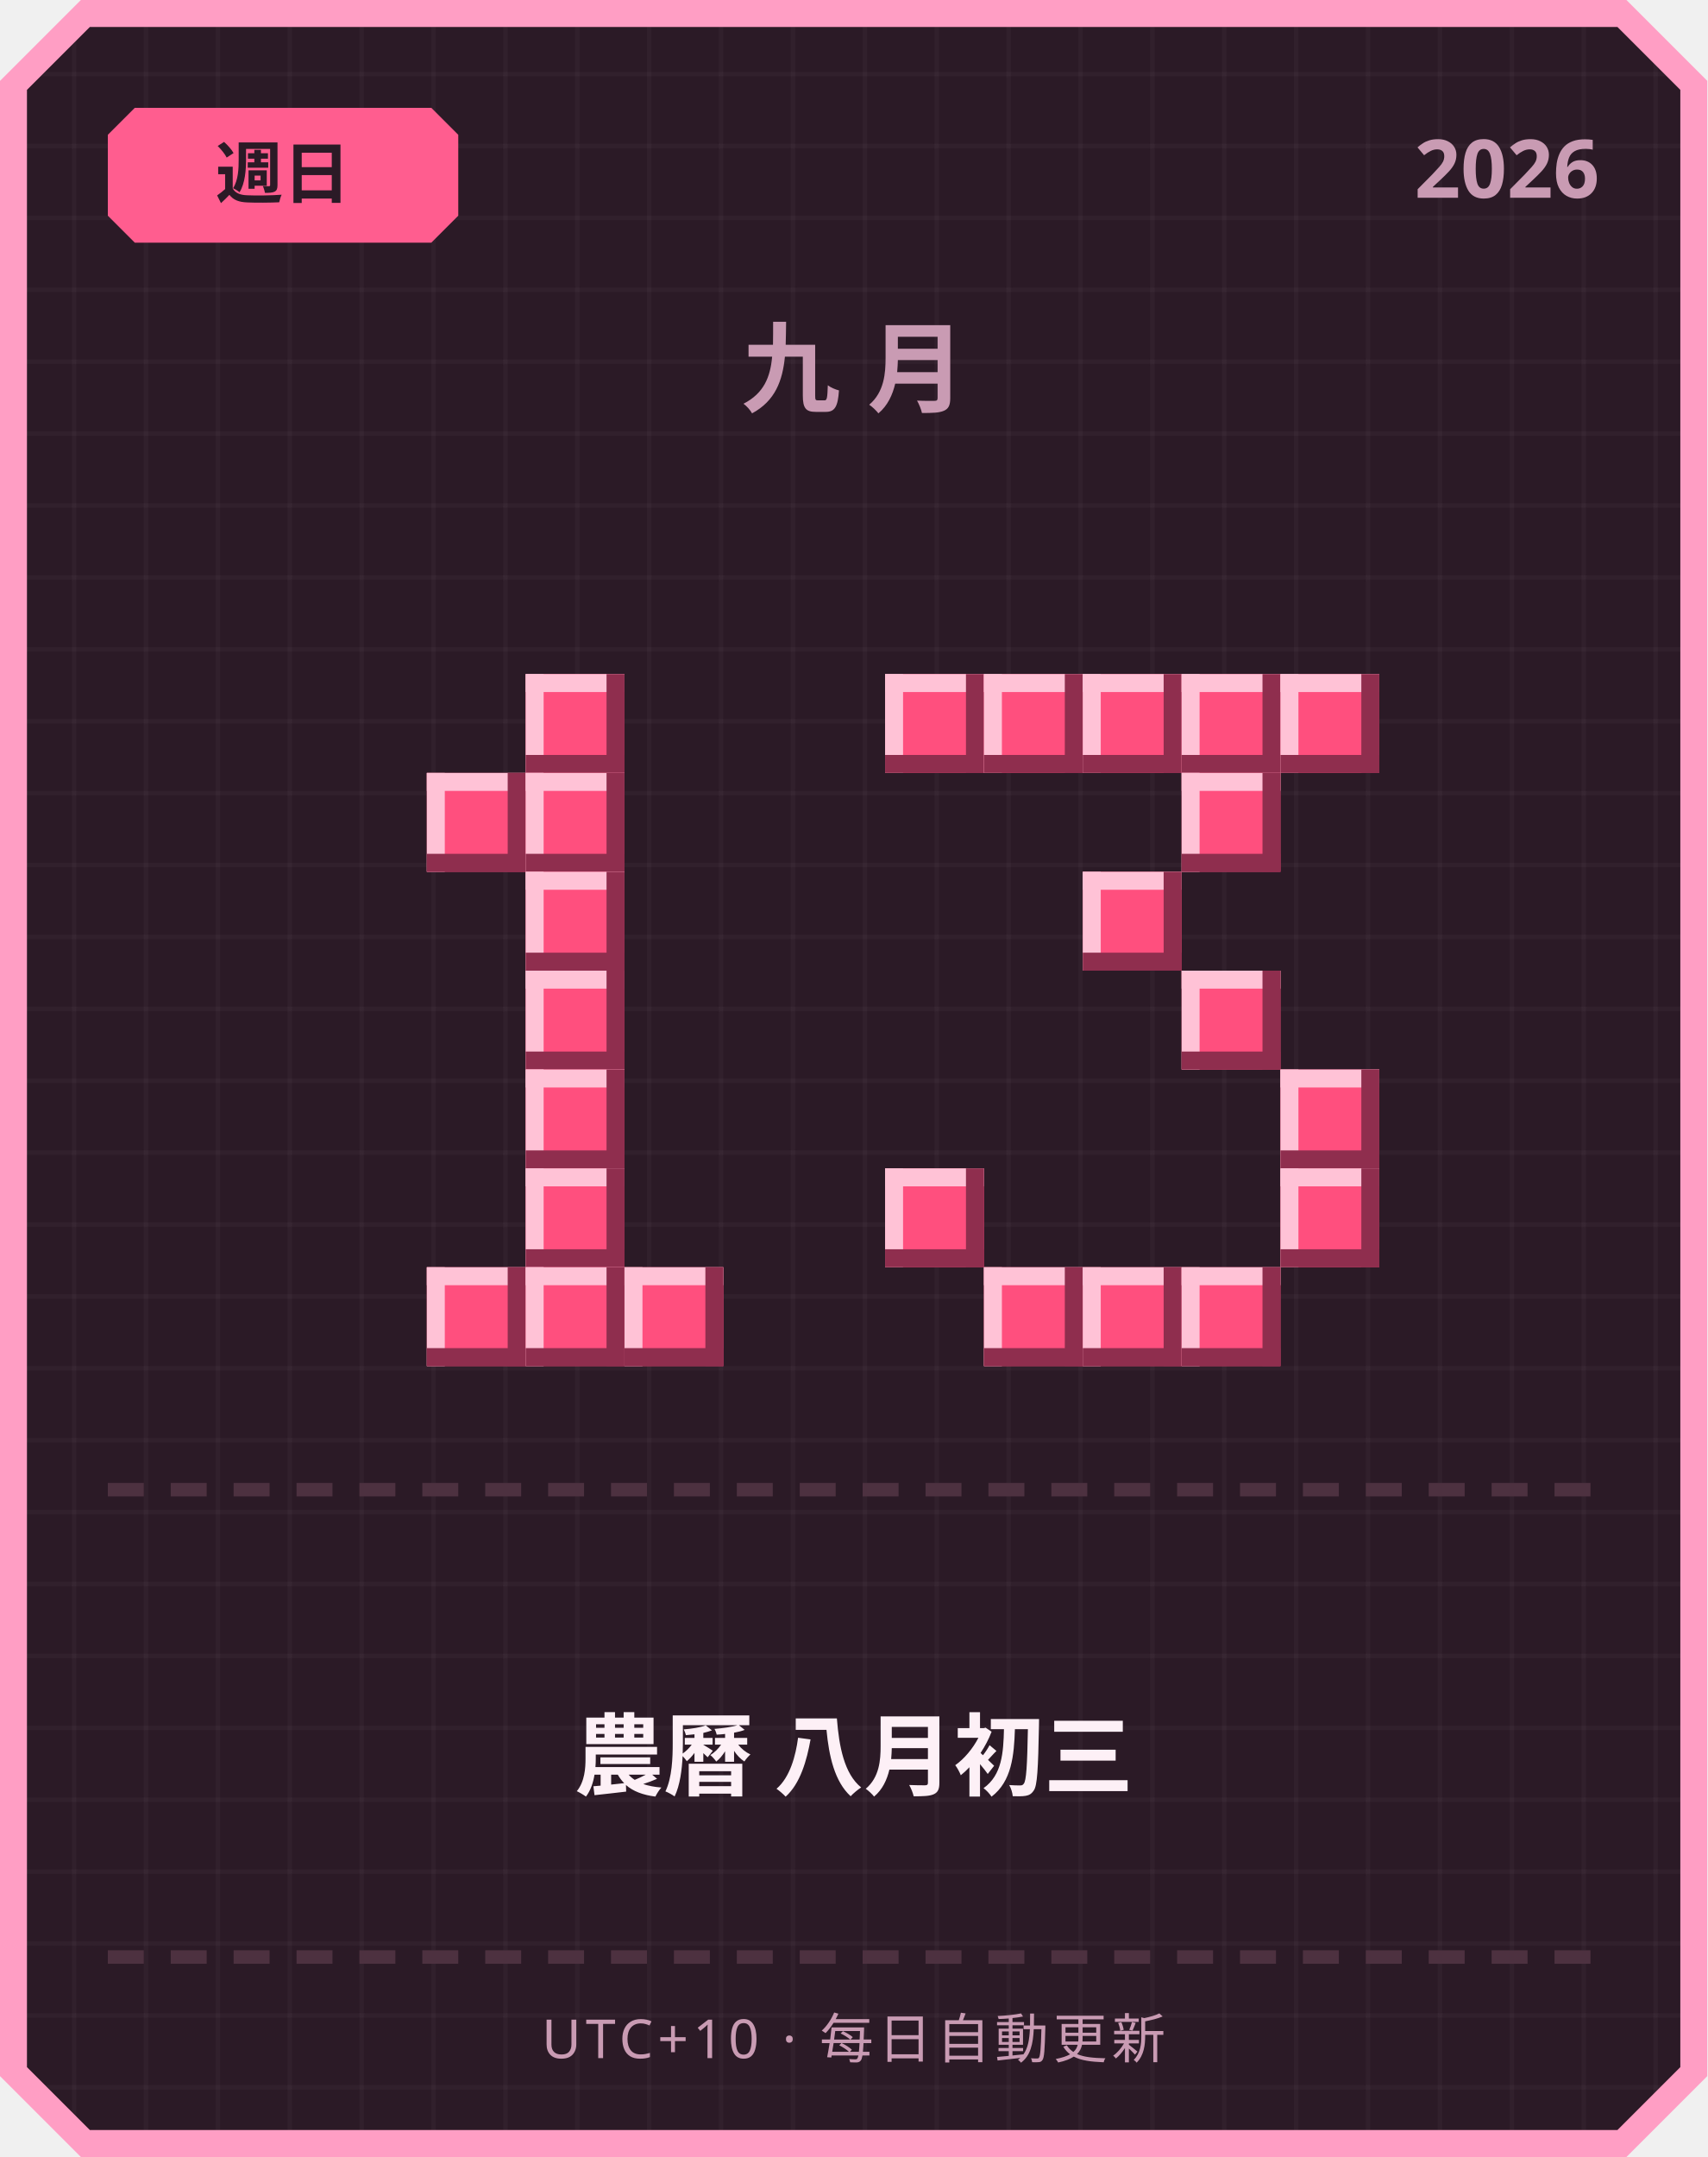
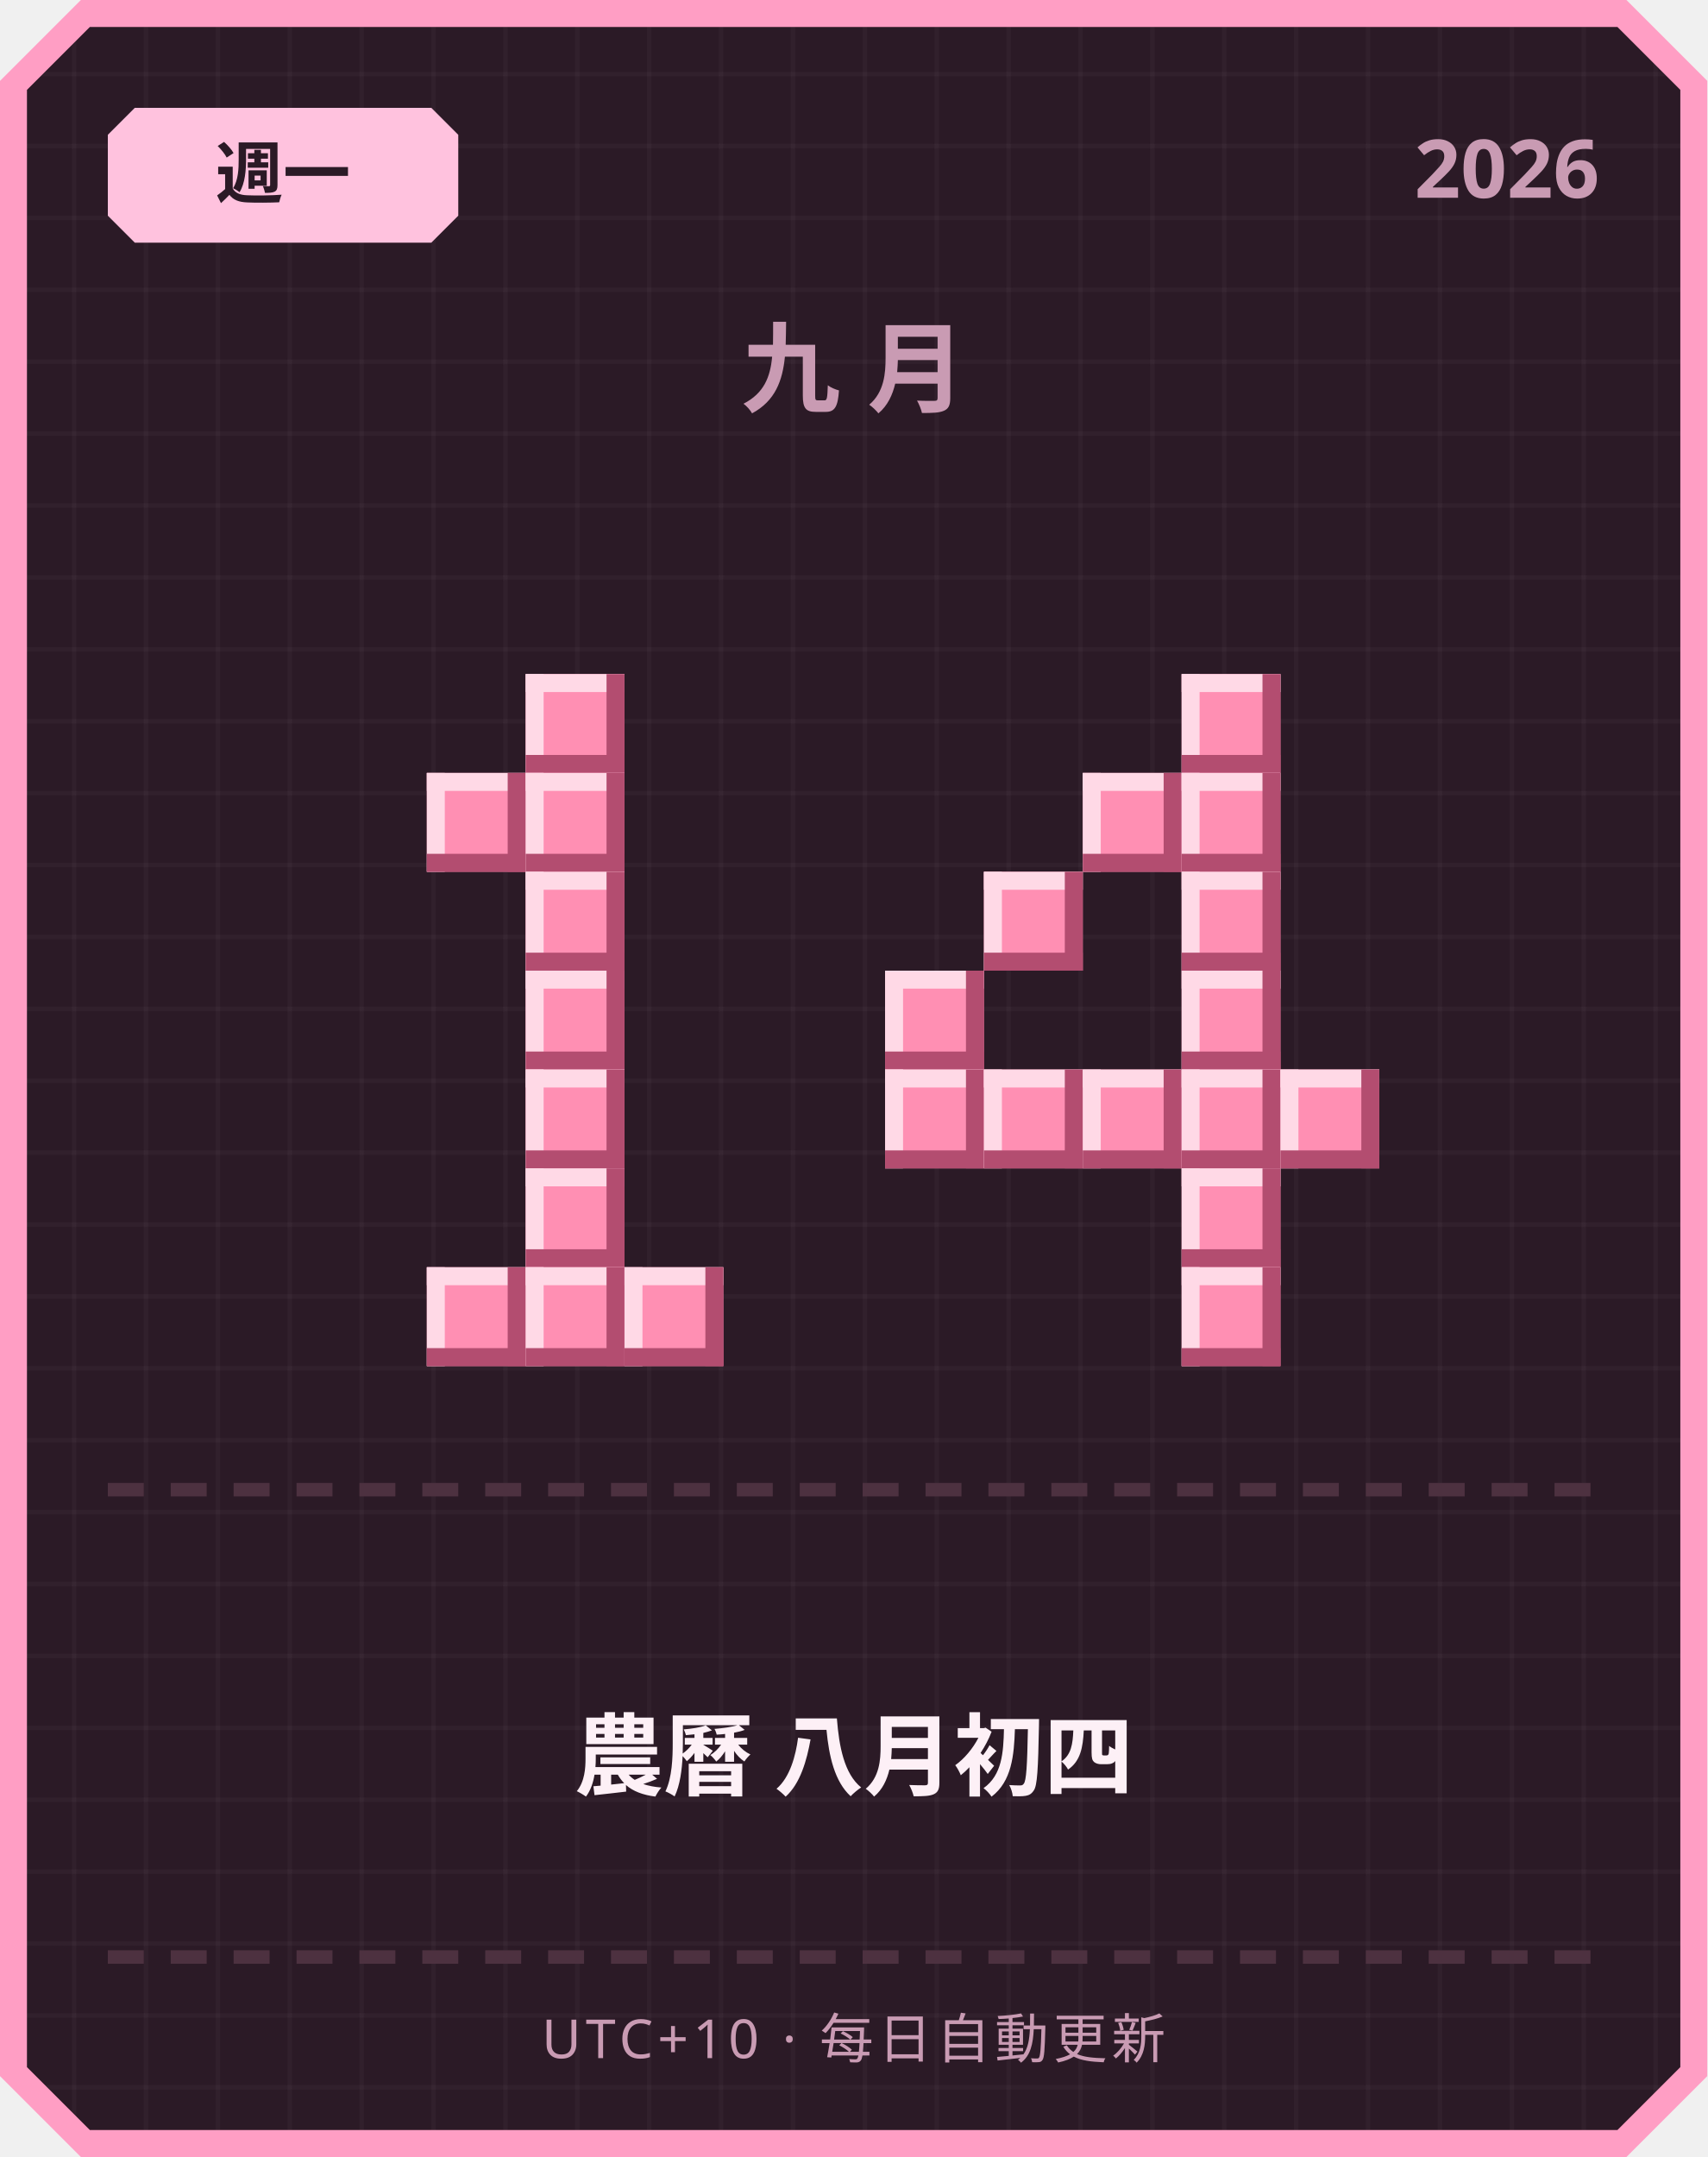
<svg xmlns="http://www.w3.org/2000/svg" width="380" height="480" viewBox="0 0 380 480">
  <defs>
    <pattern id="grid" width="16" height="16" patternUnits="userSpaceOnUse">
      <rect width="16" height="16" fill="#2b1a26" />
      <rect width="1" height="16" fill="#ffffff" opacity="0.03" />
      <rect width="16" height="1" fill="#ffffff" opacity="0.03" />
    </pattern>
  </defs>
  <path d="M 18,0 L 362,0 L 380,18 L 380,462 L 362,480 L 18,480 L 0,462 L 0,18 Z" fill="#ff9ec4" />
  <path d="M 20,6 L 360,6 L 374,20 L 374,460 L 360,474 L 20,474 L 6,460 L 6,20 Z" fill="url(#grid)" />
-   <path d="M 30,24 L 96,24 L 102,30 L 102,48 L 96,54 L 30,54 L 24,48 L 24,30 Z" fill="#ff5d8f" />
-   <text x="63" y="44" text-anchor="middle" font-family="'Segoe UI', sans-serif" font-size="15" font-weight="700" fill="#2b1a26">週日</text>
+   <path d="M 30,24 L 96,24 L 102,30 L 102,48 L 96,54 L 30,54 L 24,48 L 24,30 Z" fill="#ffc2de" />
+   <text x="63" y="44" text-anchor="middle" font-family="'Segoe UI', sans-serif" font-size="15" font-weight="700" fill="#2b1a26">週一</text>
  <text x="356" y="44" text-anchor="end" font-family="'Segoe UI', sans-serif" font-size="18" font-weight="700" fill="#c99bb3">2026</text>
  <text x="190" y="90" text-anchor="middle" font-family="'Segoe UI', sans-serif" font-size="22" font-weight="700" letter-spacing="6" fill="#c99bb3">九月</text>
-   <rect x="117" y="150" width="22" height="22" fill="#ff4f7e" />
-   <rect x="117" y="150" width="22" height="4" fill="#ffc2d6" />
-   <rect x="117" y="150" width="4" height="22" fill="#ffc2d6" />
-   <rect x="117" y="168" width="22" height="4" fill="#8f2e4e" />
-   <rect x="135" y="150" width="4" height="22" fill="#8f2e4e" />
-   <rect x="95" y="172" width="22" height="22" fill="#ff4f7e" />
-   <rect x="95" y="172" width="22" height="4" fill="#ffc2d6" />
-   <rect x="95" y="172" width="4" height="22" fill="#ffc2d6" />
-   <rect x="95" y="190" width="22" height="4" fill="#8f2e4e" />
-   <rect x="113" y="172" width="4" height="22" fill="#8f2e4e" />
-   <rect x="117" y="172" width="22" height="22" fill="#ff4f7e" />
-   <rect x="117" y="172" width="22" height="4" fill="#ffc2d6" />
-   <rect x="117" y="172" width="4" height="22" fill="#ffc2d6" />
-   <rect x="117" y="190" width="22" height="4" fill="#8f2e4e" />
-   <rect x="135" y="172" width="4" height="22" fill="#8f2e4e" />
-   <rect x="117" y="194" width="22" height="22" fill="#ff4f7e" />
-   <rect x="117" y="194" width="22" height="4" fill="#ffc2d6" />
-   <rect x="117" y="194" width="4" height="22" fill="#ffc2d6" />
-   <rect x="117" y="212" width="22" height="4" fill="#8f2e4e" />
-   <rect x="135" y="194" width="4" height="22" fill="#8f2e4e" />
-   <rect x="117" y="216" width="22" height="22" fill="#ff4f7e" />
-   <rect x="117" y="216" width="22" height="4" fill="#ffc2d6" />
-   <rect x="117" y="216" width="4" height="22" fill="#ffc2d6" />
-   <rect x="117" y="234" width="22" height="4" fill="#8f2e4e" />
-   <rect x="135" y="216" width="4" height="22" fill="#8f2e4e" />
-   <rect x="117" y="238" width="22" height="22" fill="#ff4f7e" />
-   <rect x="117" y="238" width="22" height="4" fill="#ffc2d6" />
-   <rect x="117" y="238" width="4" height="22" fill="#ffc2d6" />
-   <rect x="117" y="256" width="22" height="4" fill="#8f2e4e" />
-   <rect x="135" y="238" width="4" height="22" fill="#8f2e4e" />
-   <rect x="117" y="260" width="22" height="22" fill="#ff4f7e" />
-   <rect x="117" y="260" width="22" height="4" fill="#ffc2d6" />
-   <rect x="117" y="260" width="4" height="22" fill="#ffc2d6" />
-   <rect x="117" y="278" width="22" height="4" fill="#8f2e4e" />
-   <rect x="135" y="260" width="4" height="22" fill="#8f2e4e" />
-   <rect x="95" y="282" width="22" height="22" fill="#ff4f7e" />
-   <rect x="95" y="282" width="22" height="4" fill="#ffc2d6" />
-   <rect x="95" y="282" width="4" height="22" fill="#ffc2d6" />
-   <rect x="95" y="300" width="22" height="4" fill="#8f2e4e" />
-   <rect x="113" y="282" width="4" height="22" fill="#8f2e4e" />
-   <rect x="117" y="282" width="22" height="22" fill="#ff4f7e" />
-   <rect x="117" y="282" width="22" height="4" fill="#ffc2d6" />
-   <rect x="117" y="282" width="4" height="22" fill="#ffc2d6" />
-   <rect x="117" y="300" width="22" height="4" fill="#8f2e4e" />
-   <rect x="135" y="282" width="4" height="22" fill="#8f2e4e" />
-   <rect x="139" y="282" width="22" height="22" fill="#ff4f7e" />
-   <rect x="139" y="282" width="22" height="4" fill="#ffc2d6" />
-   <rect x="139" y="282" width="4" height="22" fill="#ffc2d6" />
-   <rect x="139" y="300" width="22" height="4" fill="#8f2e4e" />
-   <rect x="157" y="282" width="4" height="22" fill="#8f2e4e" />
-   <rect x="197" y="150" width="22" height="22" fill="#ff4f7e" />
-   <rect x="197" y="150" width="22" height="4" fill="#ffc2d6" />
-   <rect x="197" y="150" width="4" height="22" fill="#ffc2d6" />
-   <rect x="197" y="168" width="22" height="4" fill="#8f2e4e" />
-   <rect x="215" y="150" width="4" height="22" fill="#8f2e4e" />
-   <rect x="219" y="150" width="22" height="22" fill="#ff4f7e" />
-   <rect x="219" y="150" width="22" height="4" fill="#ffc2d6" />
-   <rect x="219" y="150" width="4" height="22" fill="#ffc2d6" />
-   <rect x="219" y="168" width="22" height="4" fill="#8f2e4e" />
-   <rect x="237" y="150" width="4" height="22" fill="#8f2e4e" />
-   <rect x="241" y="150" width="22" height="22" fill="#ff4f7e" />
-   <rect x="241" y="150" width="22" height="4" fill="#ffc2d6" />
-   <rect x="241" y="150" width="4" height="22" fill="#ffc2d6" />
-   <rect x="241" y="168" width="22" height="4" fill="#8f2e4e" />
-   <rect x="259" y="150" width="4" height="22" fill="#8f2e4e" />
-   <rect x="263" y="150" width="22" height="22" fill="#ff4f7e" />
-   <rect x="263" y="150" width="22" height="4" fill="#ffc2d6" />
-   <rect x="263" y="150" width="4" height="22" fill="#ffc2d6" />
-   <rect x="263" y="168" width="22" height="4" fill="#8f2e4e" />
-   <rect x="281" y="150" width="4" height="22" fill="#8f2e4e" />
-   <rect x="285" y="150" width="22" height="22" fill="#ff4f7e" />
-   <rect x="285" y="150" width="22" height="4" fill="#ffc2d6" />
-   <rect x="285" y="150" width="4" height="22" fill="#ffc2d6" />
-   <rect x="285" y="168" width="22" height="4" fill="#8f2e4e" />
-   <rect x="303" y="150" width="4" height="22" fill="#8f2e4e" />
-   <rect x="263" y="172" width="22" height="22" fill="#ff4f7e" />
-   <rect x="263" y="172" width="22" height="4" fill="#ffc2d6" />
-   <rect x="263" y="172" width="4" height="22" fill="#ffc2d6" />
-   <rect x="263" y="190" width="22" height="4" fill="#8f2e4e" />
-   <rect x="281" y="172" width="4" height="22" fill="#8f2e4e" />
-   <rect x="241" y="194" width="22" height="22" fill="#ff4f7e" />
-   <rect x="241" y="194" width="22" height="4" fill="#ffc2d6" />
-   <rect x="241" y="194" width="4" height="22" fill="#ffc2d6" />
-   <rect x="241" y="212" width="22" height="4" fill="#8f2e4e" />
-   <rect x="259" y="194" width="4" height="22" fill="#8f2e4e" />
-   <rect x="263" y="216" width="22" height="22" fill="#ff4f7e" />
-   <rect x="263" y="216" width="22" height="4" fill="#ffc2d6" />
-   <rect x="263" y="216" width="4" height="22" fill="#ffc2d6" />
-   <rect x="263" y="234" width="22" height="4" fill="#8f2e4e" />
-   <rect x="281" y="216" width="4" height="22" fill="#8f2e4e" />
-   <rect x="285" y="238" width="22" height="22" fill="#ff4f7e" />
-   <rect x="285" y="238" width="22" height="4" fill="#ffc2d6" />
-   <rect x="285" y="238" width="4" height="22" fill="#ffc2d6" />
-   <rect x="285" y="256" width="22" height="4" fill="#8f2e4e" />
-   <rect x="303" y="238" width="4" height="22" fill="#8f2e4e" />
-   <rect x="197" y="260" width="22" height="22" fill="#ff4f7e" />
-   <rect x="197" y="260" width="22" height="4" fill="#ffc2d6" />
-   <rect x="197" y="260" width="4" height="22" fill="#ffc2d6" />
-   <rect x="197" y="278" width="22" height="4" fill="#8f2e4e" />
-   <rect x="215" y="260" width="4" height="22" fill="#8f2e4e" />
-   <rect x="285" y="260" width="22" height="22" fill="#ff4f7e" />
-   <rect x="285" y="260" width="22" height="4" fill="#ffc2d6" />
-   <rect x="285" y="260" width="4" height="22" fill="#ffc2d6" />
-   <rect x="285" y="278" width="22" height="4" fill="#8f2e4e" />
-   <rect x="303" y="260" width="4" height="22" fill="#8f2e4e" />
-   <rect x="219" y="282" width="22" height="22" fill="#ff4f7e" />
-   <rect x="219" y="282" width="22" height="4" fill="#ffc2d6" />
-   <rect x="219" y="282" width="4" height="22" fill="#ffc2d6" />
-   <rect x="219" y="300" width="22" height="4" fill="#8f2e4e" />
-   <rect x="237" y="282" width="4" height="22" fill="#8f2e4e" />
-   <rect x="241" y="282" width="22" height="22" fill="#ff4f7e" />
-   <rect x="241" y="282" width="22" height="4" fill="#ffc2d6" />
-   <rect x="241" y="282" width="4" height="22" fill="#ffc2d6" />
-   <rect x="241" y="300" width="22" height="4" fill="#8f2e4e" />
-   <rect x="259" y="282" width="4" height="22" fill="#8f2e4e" />
-   <rect x="263" y="282" width="22" height="22" fill="#ff4f7e" />
-   <rect x="263" y="282" width="22" height="4" fill="#ffc2d6" />
-   <rect x="263" y="282" width="4" height="22" fill="#ffc2d6" />
-   <rect x="263" y="300" width="22" height="4" fill="#8f2e4e" />
-   <rect x="281" y="282" width="4" height="22" fill="#8f2e4e" />
+   <rect x="117" y="150" width="22" height="22" fill="#ff8fb3" />
+   <rect x="117" y="150" width="22" height="4" fill="#ffd9e6" />
+   <rect x="117" y="150" width="4" height="22" fill="#ffd9e6" />
+   <rect x="117" y="168" width="22" height="4" fill="#b34d70" />
+   <rect x="135" y="150" width="4" height="22" fill="#b34d70" />
+   <rect x="95" y="172" width="22" height="22" fill="#ff8fb3" />
+   <rect x="95" y="172" width="22" height="4" fill="#ffd9e6" />
+   <rect x="95" y="172" width="4" height="22" fill="#ffd9e6" />
+   <rect x="95" y="190" width="22" height="4" fill="#b34d70" />
+   <rect x="113" y="172" width="4" height="22" fill="#b34d70" />
+   <rect x="117" y="172" width="22" height="22" fill="#ff8fb3" />
+   <rect x="117" y="172" width="22" height="4" fill="#ffd9e6" />
+   <rect x="117" y="172" width="4" height="22" fill="#ffd9e6" />
+   <rect x="117" y="190" width="22" height="4" fill="#b34d70" />
+   <rect x="135" y="172" width="4" height="22" fill="#b34d70" />
+   <rect x="117" y="194" width="22" height="22" fill="#ff8fb3" />
+   <rect x="117" y="194" width="22" height="4" fill="#ffd9e6" />
+   <rect x="117" y="194" width="4" height="22" fill="#ffd9e6" />
+   <rect x="117" y="212" width="22" height="4" fill="#b34d70" />
+   <rect x="135" y="194" width="4" height="22" fill="#b34d70" />
+   <rect x="117" y="216" width="22" height="22" fill="#ff8fb3" />
+   <rect x="117" y="216" width="22" height="4" fill="#ffd9e6" />
+   <rect x="117" y="216" width="4" height="22" fill="#ffd9e6" />
+   <rect x="117" y="234" width="22" height="4" fill="#b34d70" />
+   <rect x="135" y="216" width="4" height="22" fill="#b34d70" />
+   <rect x="117" y="238" width="22" height="22" fill="#ff8fb3" />
+   <rect x="117" y="238" width="22" height="4" fill="#ffd9e6" />
+   <rect x="117" y="238" width="4" height="22" fill="#ffd9e6" />
+   <rect x="117" y="256" width="22" height="4" fill="#b34d70" />
+   <rect x="135" y="238" width="4" height="22" fill="#b34d70" />
+   <rect x="117" y="260" width="22" height="22" fill="#ff8fb3" />
+   <rect x="117" y="260" width="22" height="4" fill="#ffd9e6" />
+   <rect x="117" y="260" width="4" height="22" fill="#ffd9e6" />
+   <rect x="117" y="278" width="22" height="4" fill="#b34d70" />
+   <rect x="135" y="260" width="4" height="22" fill="#b34d70" />
+   <rect x="95" y="282" width="22" height="22" fill="#ff8fb3" />
+   <rect x="95" y="282" width="22" height="4" fill="#ffd9e6" />
+   <rect x="95" y="282" width="4" height="22" fill="#ffd9e6" />
+   <rect x="95" y="300" width="22" height="4" fill="#b34d70" />
+   <rect x="113" y="282" width="4" height="22" fill="#b34d70" />
+   <rect x="117" y="282" width="22" height="22" fill="#ff8fb3" />
+   <rect x="117" y="282" width="22" height="4" fill="#ffd9e6" />
+   <rect x="117" y="282" width="4" height="22" fill="#ffd9e6" />
+   <rect x="117" y="300" width="22" height="4" fill="#b34d70" />
+   <rect x="135" y="282" width="4" height="22" fill="#b34d70" />
+   <rect x="139" y="282" width="22" height="22" fill="#ff8fb3" />
+   <rect x="139" y="282" width="22" height="4" fill="#ffd9e6" />
+   <rect x="139" y="282" width="4" height="22" fill="#ffd9e6" />
+   <rect x="139" y="300" width="22" height="4" fill="#b34d70" />
+   <rect x="157" y="282" width="4" height="22" fill="#b34d70" />
+   <rect x="263" y="150" width="22" height="22" fill="#ff8fb3" />
+   <rect x="263" y="150" width="22" height="4" fill="#ffd9e6" />
+   <rect x="263" y="150" width="4" height="22" fill="#ffd9e6" />
+   <rect x="263" y="168" width="22" height="4" fill="#b34d70" />
+   <rect x="281" y="150" width="4" height="22" fill="#b34d70" />
+   <rect x="241" y="172" width="22" height="22" fill="#ff8fb3" />
+   <rect x="241" y="172" width="22" height="4" fill="#ffd9e6" />
+   <rect x="241" y="172" width="4" height="22" fill="#ffd9e6" />
+   <rect x="241" y="190" width="22" height="4" fill="#b34d70" />
+   <rect x="259" y="172" width="4" height="22" fill="#b34d70" />
+   <rect x="263" y="172" width="22" height="22" fill="#ff8fb3" />
+   <rect x="263" y="172" width="22" height="4" fill="#ffd9e6" />
+   <rect x="263" y="172" width="4" height="22" fill="#ffd9e6" />
+   <rect x="263" y="190" width="22" height="4" fill="#b34d70" />
+   <rect x="281" y="172" width="4" height="22" fill="#b34d70" />
+   <rect x="219" y="194" width="22" height="22" fill="#ff8fb3" />
+   <rect x="219" y="194" width="22" height="4" fill="#ffd9e6" />
+   <rect x="219" y="194" width="4" height="22" fill="#ffd9e6" />
+   <rect x="219" y="212" width="22" height="4" fill="#b34d70" />
+   <rect x="237" y="194" width="4" height="22" fill="#b34d70" />
+   <rect x="263" y="194" width="22" height="22" fill="#ff8fb3" />
+   <rect x="263" y="194" width="22" height="4" fill="#ffd9e6" />
+   <rect x="263" y="194" width="4" height="22" fill="#ffd9e6" />
+   <rect x="263" y="212" width="22" height="4" fill="#b34d70" />
+   <rect x="281" y="194" width="4" height="22" fill="#b34d70" />
+   <rect x="197" y="216" width="22" height="22" fill="#ff8fb3" />
+   <rect x="197" y="216" width="22" height="4" fill="#ffd9e6" />
+   <rect x="197" y="216" width="4" height="22" fill="#ffd9e6" />
+   <rect x="197" y="234" width="22" height="4" fill="#b34d70" />
+   <rect x="215" y="216" width="4" height="22" fill="#b34d70" />
+   <rect x="263" y="216" width="22" height="22" fill="#ff8fb3" />
+   <rect x="263" y="216" width="22" height="4" fill="#ffd9e6" />
+   <rect x="263" y="216" width="4" height="22" fill="#ffd9e6" />
+   <rect x="263" y="234" width="22" height="4" fill="#b34d70" />
+   <rect x="281" y="216" width="4" height="22" fill="#b34d70" />
+   <rect x="197" y="238" width="22" height="22" fill="#ff8fb3" />
+   <rect x="197" y="238" width="22" height="4" fill="#ffd9e6" />
+   <rect x="197" y="238" width="4" height="22" fill="#ffd9e6" />
+   <rect x="197" y="256" width="22" height="4" fill="#b34d70" />
+   <rect x="215" y="238" width="4" height="22" fill="#b34d70" />
+   <rect x="219" y="238" width="22" height="22" fill="#ff8fb3" />
+   <rect x="219" y="238" width="22" height="4" fill="#ffd9e6" />
+   <rect x="219" y="238" width="4" height="22" fill="#ffd9e6" />
+   <rect x="219" y="256" width="22" height="4" fill="#b34d70" />
+   <rect x="237" y="238" width="4" height="22" fill="#b34d70" />
+   <rect x="241" y="238" width="22" height="22" fill="#ff8fb3" />
+   <rect x="241" y="238" width="22" height="4" fill="#ffd9e6" />
+   <rect x="241" y="238" width="4" height="22" fill="#ffd9e6" />
+   <rect x="241" y="256" width="22" height="4" fill="#b34d70" />
+   <rect x="259" y="238" width="4" height="22" fill="#b34d70" />
+   <rect x="263" y="238" width="22" height="22" fill="#ff8fb3" />
+   <rect x="263" y="238" width="22" height="4" fill="#ffd9e6" />
+   <rect x="263" y="238" width="4" height="22" fill="#ffd9e6" />
+   <rect x="263" y="256" width="22" height="4" fill="#b34d70" />
+   <rect x="281" y="238" width="4" height="22" fill="#b34d70" />
+   <rect x="285" y="238" width="22" height="22" fill="#ff8fb3" />
+   <rect x="285" y="238" width="22" height="4" fill="#ffd9e6" />
+   <rect x="285" y="238" width="4" height="22" fill="#ffd9e6" />
+   <rect x="285" y="256" width="22" height="4" fill="#b34d70" />
+   <rect x="303" y="238" width="4" height="22" fill="#b34d70" />
+   <rect x="263" y="260" width="22" height="22" fill="#ff8fb3" />
+   <rect x="263" y="260" width="22" height="4" fill="#ffd9e6" />
+   <rect x="263" y="260" width="4" height="22" fill="#ffd9e6" />
+   <rect x="263" y="278" width="22" height="4" fill="#b34d70" />
+   <rect x="281" y="260" width="4" height="22" fill="#b34d70" />
+   <rect x="263" y="282" width="22" height="22" fill="#ff8fb3" />
+   <rect x="263" y="282" width="22" height="4" fill="#ffd9e6" />
+   <rect x="263" y="282" width="4" height="22" fill="#ffd9e6" />
+   <rect x="263" y="300" width="22" height="4" fill="#b34d70" />
+   <rect x="281" y="282" width="4" height="22" fill="#b34d70" />
  <rect x="24" y="330" width="8" height="3" fill="#4d3140" />
  <rect x="38" y="330" width="8" height="3" fill="#4d3140" />
  <rect x="52" y="330" width="8" height="3" fill="#4d3140" />
  <rect x="66" y="330" width="8" height="3" fill="#4d3140" />
  <rect x="80" y="330" width="8" height="3" fill="#4d3140" />
  <rect x="94" y="330" width="8" height="3" fill="#4d3140" />
  <rect x="108" y="330" width="8" height="3" fill="#4d3140" />
  <rect x="122" y="330" width="8" height="3" fill="#4d3140" />
  <rect x="136" y="330" width="8" height="3" fill="#4d3140" />
  <rect x="150" y="330" width="8" height="3" fill="#4d3140" />
  <rect x="164" y="330" width="8" height="3" fill="#4d3140" />
  <rect x="178" y="330" width="8" height="3" fill="#4d3140" />
  <rect x="192" y="330" width="8" height="3" fill="#4d3140" />
  <rect x="206" y="330" width="8" height="3" fill="#4d3140" />
  <rect x="220" y="330" width="8" height="3" fill="#4d3140" />
  <rect x="234" y="330" width="8" height="3" fill="#4d3140" />
  <rect x="248" y="330" width="8" height="3" fill="#4d3140" />
  <rect x="262" y="330" width="8" height="3" fill="#4d3140" />
  <rect x="276" y="330" width="8" height="3" fill="#4d3140" />
  <rect x="290" y="330" width="8" height="3" fill="#4d3140" />
  <rect x="304" y="330" width="8" height="3" fill="#4d3140" />
  <rect x="318" y="330" width="8" height="3" fill="#4d3140" />
  <rect x="332" y="330" width="8" height="3" fill="#4d3140" />
  <rect x="346" y="330" width="8" height="3" fill="#4d3140" />
-   <text x="190" y="398" text-anchor="middle" font-family="'Segoe UI', 'Microsoft JhengHei', sans-serif" font-size="20" font-weight="700" fill="#fdf0f6">農曆 八月初三</text>
+   <text x="190" y="398" text-anchor="middle" font-family="'Segoe UI', 'Microsoft JhengHei', sans-serif" font-size="20" font-weight="700" fill="#fdf0f6">農曆 八月初四</text>
  <rect x="24" y="434" width="8" height="3" fill="#4d3140" />
  <rect x="38" y="434" width="8" height="3" fill="#4d3140" />
  <rect x="52" y="434" width="8" height="3" fill="#4d3140" />
  <rect x="66" y="434" width="8" height="3" fill="#4d3140" />
  <rect x="80" y="434" width="8" height="3" fill="#4d3140" />
  <rect x="94" y="434" width="8" height="3" fill="#4d3140" />
  <rect x="108" y="434" width="8" height="3" fill="#4d3140" />
  <rect x="122" y="434" width="8" height="3" fill="#4d3140" />
  <rect x="136" y="434" width="8" height="3" fill="#4d3140" />
  <rect x="150" y="434" width="8" height="3" fill="#4d3140" />
  <rect x="164" y="434" width="8" height="3" fill="#4d3140" />
  <rect x="178" y="434" width="8" height="3" fill="#4d3140" />
  <rect x="192" y="434" width="8" height="3" fill="#4d3140" />
  <rect x="206" y="434" width="8" height="3" fill="#4d3140" />
  <rect x="220" y="434" width="8" height="3" fill="#4d3140" />
  <rect x="234" y="434" width="8" height="3" fill="#4d3140" />
  <rect x="248" y="434" width="8" height="3" fill="#4d3140" />
  <rect x="262" y="434" width="8" height="3" fill="#4d3140" />
  <rect x="276" y="434" width="8" height="3" fill="#4d3140" />
  <rect x="290" y="434" width="8" height="3" fill="#4d3140" />
  <rect x="304" y="434" width="8" height="3" fill="#4d3140" />
  <rect x="318" y="434" width="8" height="3" fill="#4d3140" />
  <rect x="332" y="434" width="8" height="3" fill="#4d3140" />
  <rect x="346" y="434" width="8" height="3" fill="#4d3140" />
  <text x="190" y="458" text-anchor="middle" font-family="'Segoe UI', sans-serif" font-size="12" letter-spacing="1" fill="#c99bb3">UTC+10 · 每日自動更新</text>
</svg>
